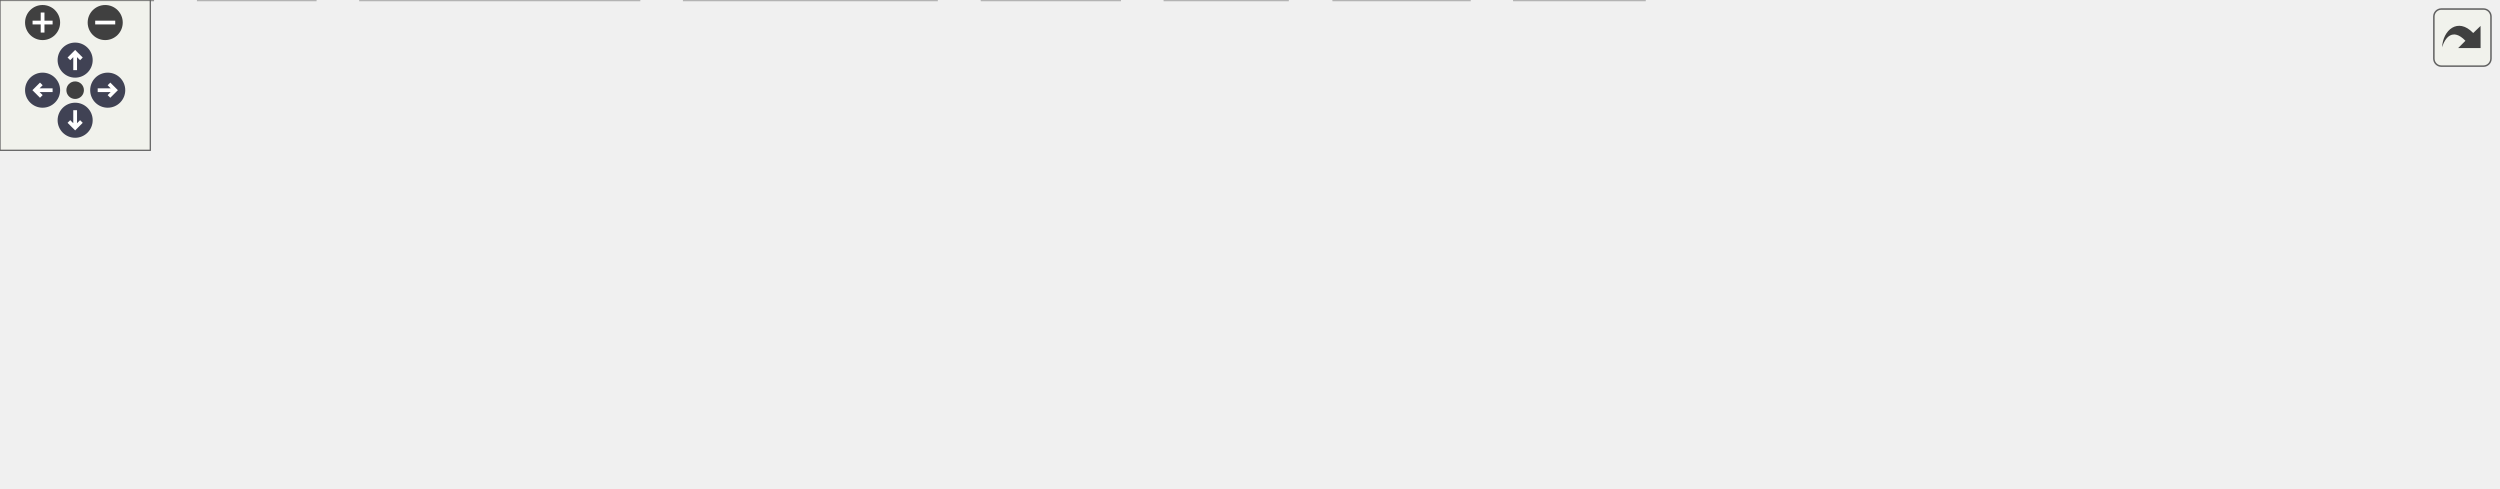
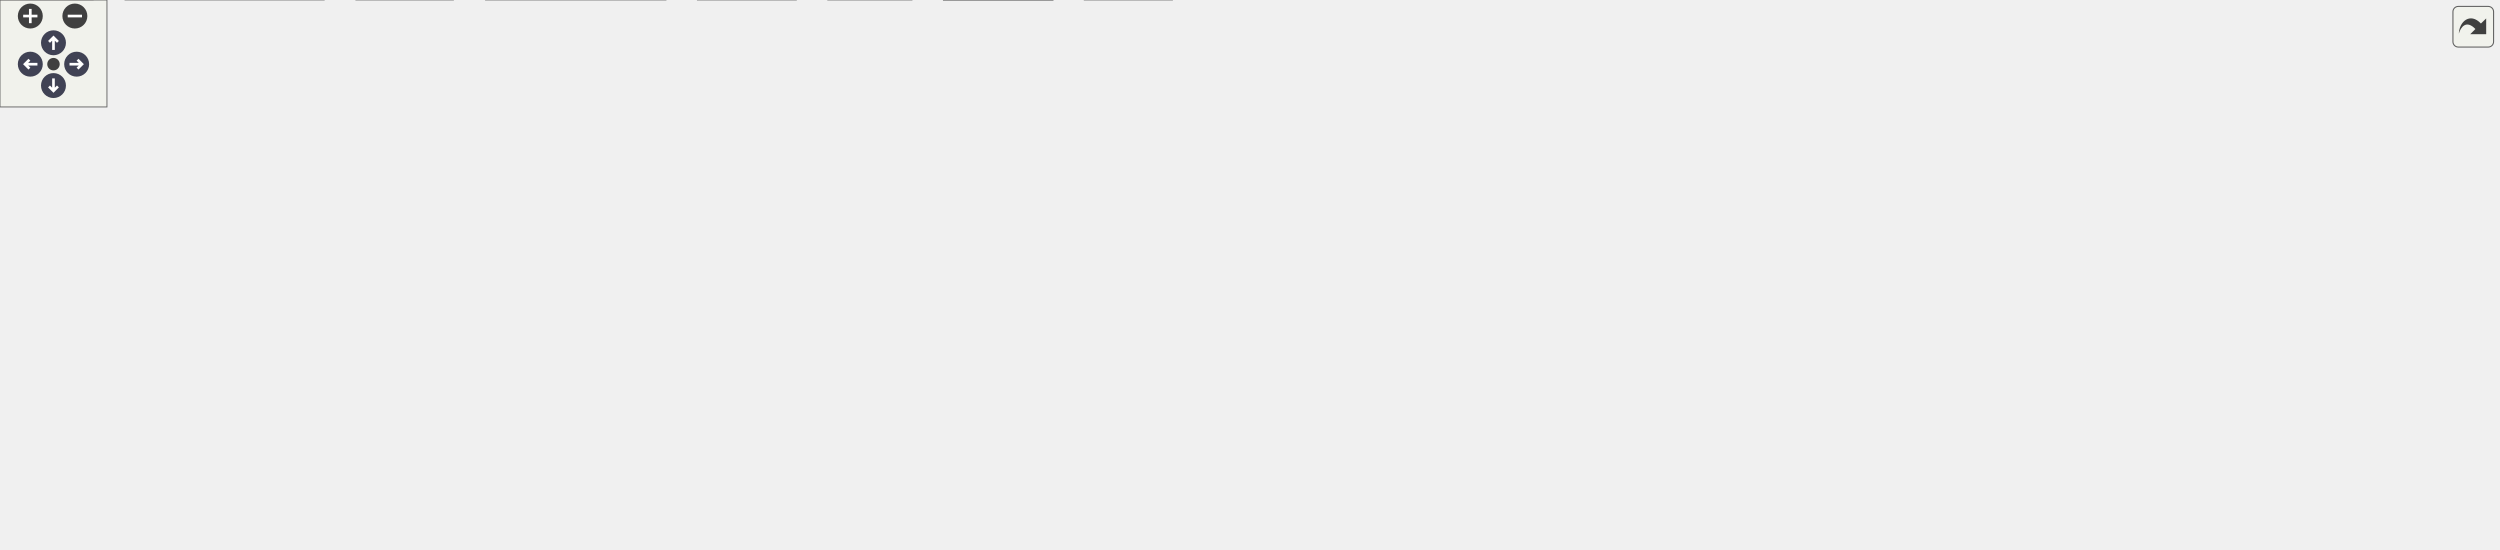
<svg xmlns="http://www.w3.org/2000/svg" xmlns:xlink="http://www.w3.org/1999/xlink" id="main" version="1.1" xml:space="preserve">
  <style type="text/css">
.node, .edge {opacity: 0.7;}
.node.selected, .edge.selected {opacity: 1;}
.edge:hover path { stroke: red; }
.edge:hover polygon { stroke: red; fill: red; }
</style>
  <defs>
    <circle id="rim" cx="0" cy="0" r="7" />
    <circle id="rim2" cx="0" cy="0" r="3.5" />
    <g id="zoomPlus">
      <use xlink:href="#rim" fill="#404040">
        <set attributeName="fill" to="#808080" begin="zoomplus.mouseover" end="zoomplus.mouseout" />
      </use>
      <path d="M-4,0h8M0,-4v8" fill="none" stroke="white" stroke-width="1.5" pointer-events="none" />
    </g>
    <g id="zoomMin">
      <use xlink:href="#rim" fill="#404040">
        <set attributeName="fill" to="#808080" begin="zoomminus.mouseover" end="zoomminus.mouseout" />
      </use>
      <path d="M-4,0h8" fill="none" stroke="white" stroke-width="1.5" pointer-events="none" />
    </g>
    <g id="arrowUp" transform="translate(30 24)">
      <use xlink:href="#rim" />
      <path pointer-events="none" fill="none" stroke="white" stroke-width="1.5" d="M0,-3.0v7 M-2.5,-0.5L0,-3.0L2.5,-0.5" />
    </g>
    <g id="arrowRight" transform="rotate(90) translate(36 -43)">
      <use xlink:href="#rim" />
      <path pointer-events="none" fill="none" stroke="white" stroke-width="1.5" d="M0,-3.0v7 M-2.5,-0.5L0,-3.0L2.5,-0.5" />
    </g>
    <g id="arrowDown" transform="rotate(180) translate(-30 -48)">
      <use xlink:href="#rim" />
      <path pointer-events="none" fill="none" stroke="white" stroke-width="1.5" d="M0,-3.0v7 M-2.5,-0.5L0,-3.0L2.5,-0.5" />
    </g>
    <g id="arrowLeft" transform="rotate(270) translate(-36 17)">
      <use xlink:href="#rim" />
      <path pointer-events="none" fill="none" stroke="white" stroke-width="1.5" d="M0,-3.0v7 M-2.5,-0.5L0,-3.0L2.5,-0.5" />
    </g>
    <g id="resetDef">
      <use xlink:href="#rim2" fill="#404040">
        <set attributeName="fill" to="#808080" begin="reset.mouseover" end="reset.mouseout" />
      </use>
    </g>
  </defs>
  <svg id="graph" class="graph">
    <g id="viewport">
      <g id="Node000001" class="node">
        <g id="a_Node000001">
-           <a xlink:title="signal handling for interrupt signals">
-             <polygon fill="#999999" stroke="#666666" points="719.75,-134.25 681.25,-134.25 681.25,-113.5 719.75,-113.5 719.75,-134.25" />
-             <text xml:space="preserve" text-anchor="middle" x="700.5" y="-120.75" font-family="Helvetica,sans-Serif" font-size="10.00">sig.c</text>
+           <a xlink:title="The working part of View.">
+             <polygon fill="#999999" stroke="#666666" points="854.88,-247.75 769.12,-247.75 769.12,-227 854.88,-227 854.88,-247.75" />
+             <text xml:space="preserve" text-anchor="middle" x="812" y="-234.25" font-family="Helvetica,sans-Serif" font-size="10.00">view_engine.c</text>
          </a>
        </g>
      </g>
      <g id="Node000002" class="node">
        <g id="a_Node000002">
-           <a xlink:href="../../d8/db9/a00725.html" target="_top" xlink:title="Headder for C-Menu API library, libcm.so.">
-             <polygon fill="white" stroke="#666666" points="439.5,-77.5 399.5,-77.5 399.5,-56.75 439.5,-56.75 439.5,-77.5" />
-             <text xml:space="preserve" text-anchor="middle" x="419.5" y="-64" font-family="Helvetica,sans-Serif" font-size="10.00">cm.h</text>
+           <a xlink:href="../../dd/dd8/a00719.html" target="_top" xlink:title="Headder for C-Menu Menu, Form, Pick, and View components.">
+             <polygon fill="white" stroke="#666666" points="351.88,-191 284.12,-191 284.12,-170.25 351.88,-170.25 351.88,-191" />
+             <text xml:space="preserve" text-anchor="middle" x="318" y="-177.5" font-family="Helvetica,sans-Serif" font-size="10.00">common.h</text>
          </a>
        </g>
      </g>
      <g id="edge1_Node000001_Node000002" class="edge">
        <g id="a_edge1_Node000001_Node000002">
          <a xlink:title=" ">
-             <path fill="none" stroke="#63b8ff" d="M681.19,-119.11C633.39,-109.8 509.25,-85.61 450.8,-74.22" />
-             <polygon fill="#63b8ff" stroke="#63b8ff" points="451.67,-70.83 441.19,-72.35 450.33,-77.7 451.67,-70.83" />
+             <path fill="none" stroke="#63b8ff" d="M769.02,-231.61C676.3,-221.34 458.18,-197.16 363.35,-186.65" />
+             <polygon fill="#63b8ff" stroke="#63b8ff" points="363.97,-183.2 353.65,-185.58 363.2,-190.16 363.97,-183.2" />
+           </a>
+         </g>
+       </g>
+       <g id="Node000010" class="node">
+         <g id="a_Node000010">
+           <a xlink:title=" ">
+             <polygon fill="#e0e0e0" stroke="#999999" points="52,-20.75 0,-20.75 0,0 52,0 52,-20.75" />
+             <text xml:space="preserve" text-anchor="middle" x="26" y="-7.25" font-family="Helvetica,sans-Serif" font-size="10.00">stdlib.h</text>
+           </a>
+         </g>
+       </g>
+       <g id="edge31_Node000001_Node000010" class="edge">
+         <g id="a_edge31_Node000001_Node000010">
+           <a xlink:title=" ">
+             <path fill="none" stroke="#63b8ff" d="M768.8,-234.69C658.38,-230.08 367.98,-215.88 275,-191 217.62,-175.65 202.96,-167.88 154,-134.25 108.54,-103.03 64.07,-55.39 41.43,-29.56" />
+             <polygon fill="#63b8ff" stroke="#63b8ff" points="44.3,-27.52 35.11,-22.24 39,-32.1 44.3,-27.52" />
+           </a>
+         </g>
+       </g>
+       <g id="Node000011" class="node">
+         <g id="a_Node000011">
+           <a xlink:title=" ">
+             <polygon fill="#e0e0e0" stroke="#999999" points="657.5,-20.75 608.5,-20.75 608.5,0 657.5,0 657.5,-20.75" />
+             <text xml:space="preserve" text-anchor="middle" x="633" y="-7.25" font-family="Helvetica,sans-Serif" font-size="10.00">stdio.h</text>
+           </a>
+         </g>
+       </g>
+       <g id="edge30_Node000001_Node000011" class="edge">
+         <g id="a_edge30_Node000001_Node000011">
+           <a xlink:title=" ">
+             <path fill="none" stroke="#63b8ff" d="M768.82,-236.78C691.1,-236.48 532.52,-230.87 498,-191 447.97,-133.22 553.61,-58.66 605.93,-26.86" />
+             <polygon fill="#63b8ff" stroke="#63b8ff" points="607.52,-29.98 614.32,-21.86 603.94,-23.97 607.52,-29.98" />
+           </a>
+         </g>
+       </g>
+       <g id="Node000016" class="node">
+         <g id="a_Node000016">
+           <a xlink:title=" ">
+             <polygon fill="#e0e0e0" stroke="#999999" points="559,-191 507,-191 507,-170.25 559,-170.25 559,-191" />
+             <text xml:space="preserve" text-anchor="middle" x="533" y="-177.5" font-family="Helvetica,sans-Serif" font-size="10.00">ctype.h</text>
+           </a>
+         </g>
+       </g>
+       <g id="edge25_Node000001_Node000016" class="edge">
+         <g id="a_edge25_Node000001_Node000016">
+           <a xlink:title=" ">
+             <path fill="none" stroke="#63b8ff" d="M769.04,-229.43C722.43,-221.66 645.6,-208.19 570.4,-191.41" />
+             <polygon fill="#63b8ff" stroke="#63b8ff" points="571.32,-188.03 560.8,-189.24 569.78,-194.86 571.32,-188.03" />
+           </a>
+         </g>
+       </g>
+       <g id="Node000017" class="node">
+         <g id="a_Node000017">
+           <a xlink:title=" ">
+             <polygon fill="#e0e0e0" stroke="#999999" points="627.25,-191 576.75,-191 576.75,-170.25 627.25,-170.25 627.25,-191" />
+             <text xml:space="preserve" text-anchor="middle" x="602" y="-177.5" font-family="Helvetica,sans-Serif" font-size="10.00">errno.h</text>
+           </a>
+         </g>
+       </g>
+       <g id="edge26_Node000001_Node000017" class="edge">
+         <g id="a_edge26_Node000001_Node000017">
+           <a xlink:title=" ">
+             <path fill="none" stroke="#63b8ff" d="M773.74,-226.55C740.56,-218.01 690.96,-205.19 638.49,-191.38" />
+             <polygon fill="#63b8ff" stroke="#63b8ff" points="639.63,-188.06 629.07,-188.9 637.85,-194.83 639.63,-188.06" />
+           </a>
+         </g>
+       </g>
+       <g id="Node000018" class="node">
+         <g id="a_Node000018">
+           <a xlink:title=" ">
+             <polygon fill="#e0e0e0" stroke="#999999" points="692.38,-191 645.62,-191 645.62,-170.25 692.38,-170.25 692.38,-191" />
+             <text xml:space="preserve" text-anchor="middle" x="669" y="-177.5" font-family="Helvetica,sans-Serif" font-size="10.00">fcntl.h</text>
+           </a>
+         </g>
+       </g>
+       <g id="edge27_Node000001_Node000018" class="edge">
+         <g id="a_edge27_Node000001_Node000018">
+           <a xlink:title=" ">
+             <path fill="none" stroke="#63b8ff" d="M786.43,-226.59C763.2,-217.69 728.75,-204.5 703.16,-194.7" />
+             <polygon fill="#63b8ff" stroke="#63b8ff" points="704.45,-191.45 693.86,-191.14 701.95,-197.99 704.45,-191.45" />
+           </a>
+         </g>
+       </g>
+       <g id="Node000019" class="node">
+         <g id="a_Node000019">
+           <a xlink:title=" ">
+             <polygon fill="#e0e0e0" stroke="#999999" points="763.38,-191 710.62,-191 710.62,-170.25 763.38,-170.25 763.38,-191" />
+             <text xml:space="preserve" text-anchor="middle" x="737" y="-177.5" font-family="Helvetica,sans-Serif" font-size="10.00">regex.h</text>
+           </a>
+         </g>
+       </g>
+       <g id="edge28_Node000001_Node000019" class="edge">
+         <g id="a_edge28_Node000001_Node000019">
+           <a xlink:title=" ">
+             <path fill="none" stroke="#63b8ff" d="M798.59,-226.59C787.71,-218.65 772.14,-207.28 759.38,-197.96" />
+             <polygon fill="#63b8ff" stroke="#63b8ff" points="761.66,-195.29 751.51,-192.22 757.53,-200.94 761.66,-195.29" />
+           </a>
+         </g>
+       </g>
+       <g id="Node000020" class="node">
+         <g id="a_Node000020">
+           <a xlink:title=" ">
+             <polygon fill="#e0e0e0" stroke="#999999" points="842.5,-191 781.5,-191 781.5,-170.25 842.5,-170.25 842.5,-191" />
+             <text xml:space="preserve" text-anchor="middle" x="812" y="-177.5" font-family="Helvetica,sans-Serif" font-size="10.00">stdbool.h</text>
+           </a>
+         </g>
+       </g>
+       <g id="edge29_Node000001_Node000020" class="edge">
+         <g id="a_edge29_Node000001_Node000020">
+           <a xlink:title=" ">
+             <path fill="none" stroke="#63b8ff" d="M812,-226.59C812,-219.97 812,-210.97 812,-202.77" />
+             <polygon fill="#63b8ff" stroke="#63b8ff" points="815.5,-202.84 812,-192.84 808.5,-202.84 815.5,-202.84" />
+           </a>
+         </g>
+       </g>
+       <g id="Node000021" class="node">
+         <g id="a_Node000021">
+           <a xlink:title=" ">
+             <polygon fill="#e0e0e0" stroke="#999999" points="913.38,-191 860.62,-191 860.62,-170.25 913.38,-170.25 913.38,-191" />
+             <text xml:space="preserve" text-anchor="middle" x="887" y="-177.5" font-family="Helvetica,sans-Serif" font-size="10.00">string.h</text>
+           </a>
+         </g>
+       </g>
+       <g id="edge32_Node000001_Node000021" class="edge">
+         <g id="a_edge32_Node000001_Node000021">
+           <a xlink:title=" ">
+             <path fill="none" stroke="#63b8ff" d="M825.41,-226.59C836.29,-218.65 851.86,-207.28 864.62,-197.96" />
+             <polygon fill="#63b8ff" stroke="#63b8ff" points="866.47,-200.94 872.49,-192.22 862.34,-195.29 866.47,-200.94" />
+           </a>
+         </g>
+       </g>
+       <g id="Node000022" class="node">
+         <g id="a_Node000022">
+           <a xlink:title=" ">
+             <polygon fill="#e0e0e0" stroke="#999999" points="1007,-191 931,-191 931,-170.25 1007,-170.25 1007,-191" />
+             <text xml:space="preserve" text-anchor="middle" x="969" y="-177.5" font-family="Helvetica,sans-Serif" font-size="10.00">sys/mman.h</text>
+           </a>
+         </g>
+       </g>
+       <g id="edge33_Node000001_Node000022" class="edge">
+         <g id="a_edge33_Node000001_Node000022">
+           <a xlink:title=" ">
+             <path fill="none" stroke="#63b8ff" d="M840.07,-226.59C865.22,-217.82 902.35,-204.87 930.31,-195.12" />
+             <polygon fill="#63b8ff" stroke="#63b8ff" points="931.19,-198.52 939.48,-191.92 928.89,-191.91 931.19,-198.52" />
+           </a>
+         </g>
+       </g>
+       <g id="Node000023" class="node">
+         <g id="a_Node000023">
+           <a xlink:title=" ">
+             <polygon fill="#e0e0e0" stroke="#999999" points="1101,-191 1025,-191 1025,-170.25 1101,-170.25 1101,-191" />
+             <text xml:space="preserve" text-anchor="middle" x="1063" y="-177.5" font-family="Helvetica,sans-Serif" font-size="10.00">sys/param.h</text>
+           </a>
+         </g>
+       </g>
+       <g id="edge34_Node000001_Node000023" class="edge">
+         <g id="a_edge34_Node000001_Node000023">
+           <a xlink:title=" ">
+             <path fill="none" stroke="#63b8ff" d="M855.15,-226.96C899.08,-217.38 967.12,-202.54 1013.29,-192.47" />
+             <polygon fill="#63b8ff" stroke="#63b8ff" points="1014.02,-195.89 1023.05,-190.34 1012.53,-189.05 1014.02,-195.89" />
+           </a>
+         </g>
+       </g>
+       <g id="Node000024" class="node">
+         <g id="a_Node000024">
+           <a xlink:title=" ">
+             <polygon fill="#e0e0e0" stroke="#999999" points="1182.62,-191 1119.38,-191 1119.38,-170.25 1182.62,-170.25 1182.62,-191" />
+             <text xml:space="preserve" text-anchor="middle" x="1151" y="-177.5" font-family="Helvetica,sans-Serif" font-size="10.00">sys/stat.h</text>
+           </a>
+         </g>
+       </g>
+       <g id="edge35_Node000001_Node000024" class="edge">
+         <g id="a_edge35_Node000001_Node000024">
+           <a xlink:title=" ">
+             <path fill="none" stroke="#63b8ff" d="M855.1,-230.83C911.05,-223.4 1011.93,-209.26 1108.16,-191.23" />
+             <polygon fill="#63b8ff" stroke="#63b8ff" points="1108.6,-194.71 1117.78,-189.41 1107.3,-187.83 1108.6,-194.71" />
+           </a>
+         </g>
+       </g>
+       <g id="Node000025" class="node">
+         <g id="a_Node000025">
+           <a xlink:title=" ">
+             <polygon fill="#e0e0e0" stroke="#999999" points="1263.25,-191 1200.75,-191 1200.75,-170.25 1263.25,-170.25 1263.25,-191" />
+             <text xml:space="preserve" text-anchor="middle" x="1232" y="-177.5" font-family="Helvetica,sans-Serif" font-size="10.00">termios.h</text>
+           </a>
+         </g>
+       </g>
+       <g id="edge36_Node000001_Node000025" class="edge">
+         <g id="a_edge36_Node000001_Node000025">
+           <a xlink:title=" ">
+             <path fill="none" stroke="#63b8ff" d="M855.26,-232.79C924.01,-226.75 1062.65,-213.17 1189.56,-191.26" />
+             <polygon fill="#63b8ff" stroke="#63b8ff" points="1189.89,-194.76 1199.13,-189.59 1188.68,-187.86 1189.89,-194.76" />
+           </a>
+         </g>
+       </g>
+       <g id="Node000026" class="node">
+         <g id="a_Node000026">
+           <a xlink:title=" ">
+             <polygon fill="#e0e0e0" stroke="#999999" points="1328.75,-191 1281.25,-191 1281.25,-170.25 1328.75,-170.25 1328.75,-191" />
+             <text xml:space="preserve" text-anchor="middle" x="1305" y="-177.5" font-family="Helvetica,sans-Serif" font-size="10.00">time.h</text>
+           </a>
+         </g>
+       </g>
+       <g id="edge37_Node000001_Node000026" class="edge">
+         <g id="a_edge37_Node000001_Node000026">
+           <a xlink:title=" ">
+             <path fill="none" stroke="#63b8ff" d="M855.17,-234.69C935.25,-231 1112.24,-220.26 1270.12,-191.03" />
+             <polygon fill="#63b8ff" stroke="#63b8ff" points="1270.3,-194.56 1279.48,-189.27 1269.01,-187.68 1270.3,-194.56" />
+           </a>
+         </g>
+       </g>
+       <g id="Node000027" class="node">
+         <g id="a_Node000027">
+           <a xlink:title=" ">
+             <polygon fill="#e0e0e0" stroke="#999999" points="1401.5,-191 1346.5,-191 1346.5,-170.25 1401.5,-170.25 1401.5,-191" />
+             <text xml:space="preserve" text-anchor="middle" x="1374" y="-177.5" font-family="Helvetica,sans-Serif" font-size="10.00">unistd.h</text>
+           </a>
+         </g>
+       </g>
+       <g id="edge38_Node000001_Node000027" class="edge">
+         <g id="a_edge38_Node000001_Node000027">
+           <a xlink:title=" ">
+             <path fill="none" stroke="#63b8ff" d="M855.27,-235.11C943.78,-232 1151.94,-221.96 1335.01,-191.27" />
+             <polygon fill="#63b8ff" stroke="#63b8ff" points="1335.43,-194.75 1344.7,-189.62 1334.26,-187.85 1335.43,-194.75" />
+           </a>
+         </g>
+       </g>
+       <g id="Node000003" class="node">
+         <g id="a_Node000003">
+           <a xlink:title=" ">
+             <polygon fill="#e0e0e0" stroke="#999999" points="181.62,-20.75 70.38,-20.75 70.38,0 181.62,0 181.62,-20.75" />
+             <text xml:space="preserve" text-anchor="middle" x="126" y="-7.25" font-family="Helvetica,sans-Serif" font-size="10.00">ncursesw/ncurses.h</text>
+           </a>
+         </g>
+       </g>
+       <g id="edge2_Node000002_Node000003" class="edge">
+         <g id="a_edge2_Node000002_Node000003">
+           <a xlink:title=" ">
+             <path fill="none" stroke="#63b8ff" d="M283.84,-177.16C251.71,-173.12 204.16,-162.45 174,-134.25 144.68,-106.84 133.01,-59.38 128.56,-32.16" />
+             <polygon fill="#63b8ff" stroke="#63b8ff" points="132.05,-31.81 127.17,-22.41 125.12,-32.8 132.05,-31.81" />
+           </a>
+         </g>
+       </g>
+       <g id="Node000004" class="node">
+         <g id="a_Node000004">
+           <a xlink:href="../../d8/db9/a00725.html" target="_top" xlink:title="Headder for C-Menu API library, libcm.so.">
+             <polygon fill="white" stroke="#666666" points="358,-77.5 318,-77.5 318,-56.75 358,-56.75 358,-77.5" />
+             <text xml:space="preserve" text-anchor="middle" x="338" y="-64" font-family="Helvetica,sans-Serif" font-size="10.00">cm.h</text>
+           </a>
+         </g>
+       </g>
+       <g id="edge3_Node000002_Node000004" class="edge">
+         <g id="a_edge3_Node000002_Node000004">
+           <a xlink:title=" ">
+             <path fill="none" stroke="#63b8ff" d="M342.77,-169.77C357.65,-162.4 375.33,-150.74 384,-134.25 393.36,-116.45 377.7,-97.79 362.16,-84.85" />
+             <polygon fill="#63b8ff" stroke="#63b8ff" points="364.47,-82.21 354.42,-78.86 360.19,-87.75 364.47,-82.21" />
+           </a>
+         </g>
+       </g>
+       <g id="Node000009" class="node">
+         <g id="a_Node000009">
+           <a xlink:title=" ">
+             <polygon fill="#e0e0e0" stroke="#999999" points="446.5,-20.75 391.5,-20.75 391.5,0 446.5,0 446.5,-20.75" />
+             <text xml:space="preserve" text-anchor="middle" x="419" y="-7.25" font-family="Helvetica,sans-Serif" font-size="10.00">stddef.h</text>
+           </a>
+         </g>
+       </g>
+       <g id="edge24_Node000002_Node000009" class="edge">
+         <g id="a_edge24_Node000002_Node000009">
+           <a xlink:title=" ">
+             <path fill="none" stroke="#63b8ff" d="M349.22,-169.78C366.6,-162.67 387.08,-151.28 399,-134.25 420.41,-103.67 422.03,-58.41 420.82,-32.21" />
+             <polygon fill="#63b8ff" stroke="#63b8ff" points="424.34,-32.28 420.18,-22.53 417.35,-32.75 424.34,-32.28" />
+           </a>
+         </g>
+       </g>
+       <g id="Node000012" class="node">
+         <g id="a_Node000012">
+           <a xlink:href="../../d2/d94/a00716.html" target="_top" xlink:title="Form data structures, enums, types, end process declarations.">
+             <polygon fill="white" stroke="#666666" points="240.12,-134.25 191.88,-134.25 191.88,-113.5 240.12,-113.5 240.12,-134.25" />
+             <text xml:space="preserve" text-anchor="middle" x="216" y="-120.75" font-family="Helvetica,sans-Serif" font-size="10.00">form.h</text>
+           </a>
+         </g>
+       </g>
+       <g id="edge12_Node000002_Node000012" class="edge">
+         <g id="a_edge12_Node000002_Node000012">
+           <a xlink:title=" ">
+             <path fill="none" stroke="#63b8ff" d="M299.76,-169.84C284.32,-161.55 261.91,-149.52 244.16,-139.99" />
+             <polygon fill="#63b8ff" stroke="#63b8ff" points="245.88,-136.94 235.41,-135.29 242.57,-143.11 245.88,-136.94" />
+           </a>
+         </g>
+       </g>
+       <g id="Node000013" class="node">
+         <g id="a_Node000013">
+           <a xlink:href="../../df/df7/a00731.html" target="_top" xlink:title="Menu data structures, enums, types, end external declarations.">
+             <polygon fill="white" stroke="#666666" points="311.38,-134.25 258.62,-134.25 258.62,-113.5 311.38,-113.5 311.38,-134.25" />
+             <text xml:space="preserve" text-anchor="middle" x="285" y="-120.75" font-family="Helvetica,sans-Serif" font-size="10.00">menu.h</text>
+           </a>
+         </g>
+       </g>
+       <g id="edge14_Node000002_Node000013" class="edge">
+         <g id="a_edge14_Node000002_Node000013">
+           <a xlink:title=" ">
+             <path fill="none" stroke="#63b8ff" d="M312.1,-169.84C307.83,-162.75 301.92,-152.94 296.7,-144.29" />
+             <polygon fill="#63b8ff" stroke="#63b8ff" points="299.79,-142.63 291.63,-135.87 293.79,-146.25 299.79,-142.63" />
+           </a>
+         </g>
+       </g>
+       <g id="Node000014" class="node">
+         <g id="a_Node000014">
+           <a xlink:href="../../db/d7c/a00722.html" target="_top" xlink:title="Pick data structures, enums, types, end external declarations.">
+             <polygon fill="white" stroke="#666666" points="374.62,-134.25 329.38,-134.25 329.38,-113.5 374.62,-113.5 374.62,-134.25" />
+             <text xml:space="preserve" text-anchor="middle" x="352" y="-120.75" font-family="Helvetica,sans-Serif" font-size="10.00">pick.h</text>
+           </a>
+         </g>
+       </g>
+       <g id="edge16_Node000002_Node000014" class="edge">
+         <g id="a_edge16_Node000002_Node000014">
+           <a xlink:title=" ">
+             <path fill="none" stroke="#63b8ff" d="M324.08,-169.84C328.48,-162.75 334.57,-152.94 339.94,-144.29" />
+             <polygon fill="#63b8ff" stroke="#63b8ff" points="342.87,-146.21 345.18,-135.86 336.93,-142.51 342.87,-146.21" />
+           </a>
+         </g>
+       </g>
+       <g id="Node000015" class="node">
+         <g id="a_Node000015">
+           <a xlink:href="../../dd/db2/a00737.html" target="_top" xlink:title="View data structures, enums, types, end external declarations.">
+             <polygon fill="white" stroke="#666666" points="225.75,-77.5 178.25,-77.5 178.25,-56.75 225.75,-56.75 225.75,-77.5" />
+             <text xml:space="preserve" text-anchor="middle" x="202" y="-64" font-family="Helvetica,sans-Serif" font-size="10.00">view.h</text>
+           </a>
+         </g>
+       </g>
+       <g id="edge18_Node000002_Node000015" class="edge">
+         <g id="a_edge18_Node000002_Node000015">
+           <a xlink:title=" ">
+             <path fill="none" stroke="#63b8ff" d="M283.82,-178.71C251.88,-175.82 205.8,-165.97 183,-134.25 173.11,-120.49 180.01,-101.68 188.14,-87.64" />
+             <polygon fill="#63b8ff" stroke="#63b8ff" points="191.05,-89.57 193.51,-79.27 185.16,-85.79 191.05,-89.57" />
+           </a>
+         </g>
+       </g>
+       <g id="edge6_Node000004_Node000003" class="edge">
+         <g id="a_edge6_Node000004_Node000003">
+           <a xlink:title=" ">
+             <path fill="none" stroke="#63b8ff" d="M317.67,-60.88C285.09,-52.46 220.26,-35.72 175.07,-24.05" />
+             <polygon fill="#63b8ff" stroke="#63b8ff" points="176.06,-20.69 165.5,-21.58 174.31,-27.47 176.06,-20.69" />
+           </a>
+         </g>
+       </g>
+       <g id="Node000005" class="node">
+         <g id="a_Node000005">
+           <a xlink:href="../../df/d3b/a00728.html" target="_top" xlink:title=" ">
+             <polygon fill="white" stroke="#666666" points="590.5,-20.75 529.5,-20.75 529.5,0 590.5,0 590.5,-20.75" />
+             <text xml:space="preserve" text-anchor="middle" x="560" y="-7.25" font-family="Helvetica,sans-Serif" font-size="10.00">version.h</text>
+           </a>
+         </g>
+       </g>
+       <g id="edge4_Node000004_Node000005" class="edge">
+         <g id="a_edge4_Node000004_Node000005">
+           <a xlink:title=" ">
+             <path fill="none" stroke="#63b8ff" d="M358.49,-61.07C394.58,-52.17 470.19,-33.52 517.84,-21.77" />
+             <polygon fill="#63b8ff" stroke="#63b8ff" points="518.67,-25.17 527.55,-19.38 517,-18.38 518.67,-25.17" />
+           </a>
+         </g>
+       </g>
+       <g id="Node000006" class="node">
+         <g id="a_Node000006">
+           <a xlink:title=" ">
+             <polygon fill="#e0e0e0" stroke="#999999" points="511.38,-20.75 464.62,-20.75 464.62,0 511.38,0 511.38,-20.75" />
+             <text xml:space="preserve" text-anchor="middle" x="488" y="-7.25" font-family="Helvetica,sans-Serif" font-size="10.00">argp.h</text>
+           </a>
+         </g>
+       </g>
+       <g id="edge5_Node000004_Node000006" class="edge">
+         <g id="a_edge5_Node000004_Node000006">
+           <a xlink:title=" ">
+             <path fill="none" stroke="#63b8ff" d="M358.23,-58.74C382.62,-49.84 424.01,-34.73 453.49,-23.97" />
+             <polygon fill="#63b8ff" stroke="#63b8ff" points="454.52,-27.32 462.72,-20.6 452.12,-20.74 454.52,-27.32" />
          </a>
        </g>
      </g>
      <g id="Node000007" class="node">
        <g id="a_Node000007">
          <a xlink:title=" ">
-             <polygon fill="#e0e0e0" stroke="#999999" points="586.62,-20.75 532.38,-20.75 532.38,0 586.62,0 586.62,-20.75" />
-             <text xml:space="preserve" text-anchor="middle" x="559.5" y="-7.25" font-family="Helvetica,sans-Serif" font-size="10.00">signal.h</text>
-           </a>
-         </g>
-       </g>
-       <g id="edge11_Node000001_Node000007" class="edge">
-         <g id="a_edge11_Node000001_Node000007">
-           <a xlink:title=" ">
-             <path fill="none" stroke="#63b8ff" d="M680.99,-116.36C661.22,-109.09 630.51,-95.88 608.5,-77.5 592.77,-64.37 579.28,-45.19 570.46,-30.87" />
-             <polygon fill="#63b8ff" stroke="#63b8ff" points="573.53,-29.18 565.44,-22.34 567.5,-32.74 573.53,-29.18" />
-           </a>
-         </g>
-       </g>
-       <g id="Node000009" class="node">
-         <g id="a_Node000009">
-           <a xlink:title=" ">
-             <polygon fill="#e0e0e0" stroke="#999999" points="656.5,-20.75 604.5,-20.75 604.5,0 656.5,0 656.5,-20.75" />
-             <text xml:space="preserve" text-anchor="middle" x="630.5" y="-7.25" font-family="Helvetica,sans-Serif" font-size="10.00">stdlib.h</text>
-           </a>
-         </g>
-       </g>
-       <g id="edge13_Node000001_Node000009" class="edge">
-         <g id="a_edge13_Node000001_Node000009">
-           <a xlink:title=" ">
-             <path fill="none" stroke="#63b8ff" d="M681,-118.38C661.07,-112.62 631.15,-100.52 617.5,-77.5 609.2,-63.51 613.75,-45.2 619.65,-31.4" />
-             <polygon fill="#63b8ff" stroke="#63b8ff" points="622.79,-32.95 624,-22.42 616.49,-29.9 622.79,-32.95" />
-           </a>
-         </g>
-       </g>
-       <g id="Node000011" class="node">
-         <g id="a_Node000011">
-           <a xlink:title=" ">
-             <polygon fill="#e0e0e0" stroke="#999999" points="693,-77.5 626,-77.5 626,-56.75 693,-56.75 693,-77.5" />
-             <text xml:space="preserve" text-anchor="middle" x="659.5" y="-64" font-family="Helvetica,sans-Serif" font-size="10.00">execinfo.h</text>
-           </a>
-         </g>
-       </g>
-       <g id="edge10_Node000001_Node000011" class="edge">
-         <g id="a_edge10_Node000001_Node000011">
-           <a xlink:title=" ">
-             <path fill="none" stroke="#63b8ff" d="M693.17,-113.09C687.75,-105.85 680.19,-95.76 673.61,-86.97" />
-             <polygon fill="#63b8ff" stroke="#63b8ff" points="676.47,-84.95 667.67,-79.04 670.87,-89.14 676.47,-84.95" />
-           </a>
-         </g>
-       </g>
-       <g id="Node000012" class="node">
-         <g id="a_Node000012">
-           <a xlink:title=" ">
-             <polygon fill="#e0e0e0" stroke="#999999" points="772,-77.5 711,-77.5 711,-56.75 772,-56.75 772,-77.5" />
-             <text xml:space="preserve" text-anchor="middle" x="741.5" y="-64" font-family="Helvetica,sans-Serif" font-size="10.00">stdbool.h</text>
-           </a>
-         </g>
-       </g>
-       <g id="edge12_Node000001_Node000012" class="edge">
-         <g id="a_edge12_Node000001_Node000012">
-           <a xlink:title=" ">
-             <path fill="none" stroke="#63b8ff" d="M707.83,-113.09C713.25,-105.85 720.81,-95.76 727.39,-86.97" />
-             <polygon fill="#63b8ff" stroke="#63b8ff" points="730.13,-89.14 733.33,-79.04 724.53,-84.95 730.13,-89.14" />
-           </a>
-         </g>
-       </g>
-       <g id="Node000013" class="node">
-         <g id="a_Node000013">
-           <a xlink:title=" ">
-             <polygon fill="#e0e0e0" stroke="#999999" points="842.88,-77.5 790.12,-77.5 790.12,-56.75 842.88,-56.75 842.88,-77.5" />
-             <text xml:space="preserve" text-anchor="middle" x="816.5" y="-64" font-family="Helvetica,sans-Serif" font-size="10.00">string.h</text>
-           </a>
-         </g>
-       </g>
-       <g id="edge14_Node000001_Node000013" class="edge">
-         <g id="a_edge14_Node000001_Node000013">
-           <a xlink:title=" ">
-             <path fill="none" stroke="#63b8ff" d="M720.18,-113.59C738.12,-105.12 764.93,-92.47 785.7,-82.66" />
-             <polygon fill="#63b8ff" stroke="#63b8ff" points="787.02,-85.91 794.57,-78.47 784.04,-79.58 787.02,-85.91" />
-           </a>
-         </g>
-       </g>
-       <g id="Node000014" class="node">
-         <g id="a_Node000014">
-           <a xlink:title=" ">
-             <polygon fill="#e0e0e0" stroke="#999999" points="923.75,-77.5 861.25,-77.5 861.25,-56.75 923.75,-56.75 923.75,-77.5" />
-             <text xml:space="preserve" text-anchor="middle" x="892.5" y="-64" font-family="Helvetica,sans-Serif" font-size="10.00">termios.h</text>
-           </a>
-         </g>
-       </g>
-       <g id="edge15_Node000001_Node000014" class="edge">
-         <g id="a_edge15_Node000001_Node000014">
-           <a xlink:title=" ">
-             <path fill="none" stroke="#63b8ff" d="M719.97,-117.32C750.29,-108.68 809.53,-91.78 850.05,-80.23" />
-             <polygon fill="#63b8ff" stroke="#63b8ff" points="850.83,-83.65 859.49,-77.54 848.91,-76.91 850.83,-83.65" />
-           </a>
-         </g>
-       </g>
-       <g id="Node000015" class="node">
-         <g id="a_Node000015">
-           <a xlink:title=" ">
-             <polygon fill="#e0e0e0" stroke="#999999" points="997,-77.5 942,-77.5 942,-56.75 997,-56.75 997,-77.5" />
-             <text xml:space="preserve" text-anchor="middle" x="969.5" y="-64" font-family="Helvetica,sans-Serif" font-size="10.00">unistd.h</text>
-           </a>
-         </g>
-       </g>
-       <g id="edge16_Node000001_Node000015" class="edge">
-         <g id="a_edge16_Node000001_Node000015">
-           <a xlink:title=" ">
-             <path fill="none" stroke="#63b8ff" d="M720.13,-119.41C758.51,-112.56 846.41,-96.49 930.61,-77.82" />
-             <polygon fill="#63b8ff" stroke="#63b8ff" points="931.19,-81.28 940.18,-75.68 929.66,-74.45 931.19,-81.28" />
-           </a>
-         </g>
-       </g>
-       <g id="Node000003" class="node">
-         <g id="a_Node000003">
-           <a xlink:href="../../df/d3b/a00728.html" target="_top" xlink:title=" ">
-             <polygon fill="white" stroke="#666666" points="61,-20.75 0,-20.75 0,0 61,0 61,-20.75" />
-             <text xml:space="preserve" text-anchor="middle" x="30.5" y="-7.25" font-family="Helvetica,sans-Serif" font-size="10.00">version.h</text>
-           </a>
-         </g>
-       </g>
-       <g id="edge2_Node000002_Node000003" class="edge">
-         <g id="a_edge2_Node000002_Node000003">
-           <a xlink:title=" ">
-             <path fill="none" stroke="#63b8ff" d="M399.32,-64.22C347.06,-59.14 202.82,-44.16 72.41,-20.93" />
-             <polygon fill="#63b8ff" stroke="#63b8ff" points="73.4,-17.55 62.93,-19.22 72.15,-24.44 73.4,-17.55" />
-           </a>
-         </g>
-       </g>
-       <g id="Node000004" class="node">
-         <g id="a_Node000004">
-           <a xlink:title=" ">
-             <polygon fill="#e0e0e0" stroke="#999999" points="125.88,-20.75 79.12,-20.75 79.12,0 125.88,0 125.88,-20.75" />
-             <text xml:space="preserve" text-anchor="middle" x="102.5" y="-7.25" font-family="Helvetica,sans-Serif" font-size="10.00">argp.h</text>
-           </a>
-         </g>
-       </g>
-       <g id="edge3_Node000002_Node000004" class="edge">
-         <g id="a_edge3_Node000002_Node000004">
-           <a xlink:title=" ">
-             <path fill="none" stroke="#63b8ff" d="M399.29,-63.8C354.01,-58.42 240.84,-43.91 137.15,-21.13" />
-             <polygon fill="#63b8ff" stroke="#63b8ff" points="138.18,-17.77 127.66,-19.01 136.65,-24.6 138.18,-17.77" />
-           </a>
-         </g>
-       </g>
-       <g id="Node000005" class="node">
-         <g id="a_Node000005">
-           <a xlink:title=" ">
-             <polygon fill="#e0e0e0" stroke="#999999" points="255.12,-20.75 143.88,-20.75 143.88,0 255.12,0 255.12,-20.75" />
-             <text xml:space="preserve" text-anchor="middle" x="199.5" y="-7.25" font-family="Helvetica,sans-Serif" font-size="10.00">ncursesw/ncurses.h</text>
-           </a>
-         </g>
-       </g>
-       <g id="edge4_Node000002_Node000005" class="edge">
-         <g id="a_edge4_Node000002_Node000005">
-           <a xlink:title=" ">
-             <path fill="none" stroke="#63b8ff" d="M399.2,-61.07C365.52,-52.69 297.13,-35.67 249.83,-23.9" />
-             <polygon fill="#63b8ff" stroke="#63b8ff" points="250.91,-20.56 240.36,-21.54 249.22,-27.36 250.91,-20.56" />
-           </a>
-         </g>
-       </g>
-       <g id="Node000006" class="node">
-         <g id="a_Node000006">
-           <a xlink:title=" ">
-             <polygon fill="#e0e0e0" stroke="#999999" points="373.88,-20.75 273.12,-20.75 273.12,0 373.88,0 373.88,-20.75" />
-             <text xml:space="preserve" text-anchor="middle" x="323.5" y="-7.25" font-family="Helvetica,sans-Serif" font-size="10.00">ncursesw/panel.h</text>
-           </a>
-         </g>
-       </g>
-       <g id="edge5_Node000002_Node000006" class="edge">
-         <g id="a_edge5_Node000002_Node000006">
-           <a xlink:title=" ">
-             <path fill="none" stroke="#63b8ff" d="M402.34,-56.34C387.87,-48.08 366.91,-36.13 350.24,-26.63" />
-             <polygon fill="#63b8ff" stroke="#63b8ff" points="352.25,-23.74 341.83,-21.83 348.78,-29.82 352.25,-23.74" />
-           </a>
-         </g>
-       </g>
-       <g id="edge6_Node000002_Node000007" class="edge">
-         <g id="a_edge6_Node000002_Node000007">
-           <a xlink:title=" ">
-             <path fill="none" stroke="#63b8ff" d="M439.86,-58.16C461.85,-49.56 497.32,-35.69 523.94,-25.28" />
-             <polygon fill="#63b8ff" stroke="#63b8ff" points="524.93,-28.65 532.97,-21.75 522.38,-22.13 524.93,-28.65" />
+             <polygon fill="#e0e0e0" stroke="#999999" points="373.38,-20.75 272.62,-20.75 272.62,0 373.38,0 373.38,-20.75" />
+             <text xml:space="preserve" text-anchor="middle" x="323" y="-7.25" font-family="Helvetica,sans-Serif" font-size="10.00">ncursesw/panel.h</text>
+           </a>
+         </g>
+       </g>
+       <g id="edge7_Node000004_Node000007" class="edge">
+         <g id="a_edge7_Node000004_Node000007">
+           <a xlink:title=" ">
+             <path fill="none" stroke="#63b8ff" d="M335.32,-56.34C333.46,-49.56 330.92,-40.3 328.63,-31.94" />
+             <polygon fill="#63b8ff" stroke="#63b8ff" points="332.08,-31.26 326.06,-22.54 325.33,-33.11 332.08,-31.26" />
          </a>
        </g>
      </g>
      <g id="Node000008" class="node">
        <g id="a_Node000008">
          <a xlink:title=" ">
-             <polygon fill="#e0e0e0" stroke="#999999" points="447,-20.75 392,-20.75 392,0 447,0 447,-20.75" />
-             <text xml:space="preserve" text-anchor="middle" x="419.5" y="-7.25" font-family="Helvetica,sans-Serif" font-size="10.00">stddef.h</text>
-           </a>
-         </g>
-       </g>
-       <g id="edge7_Node000002_Node000008" class="edge">
-         <g id="a_edge7_Node000002_Node000008">
-           <a xlink:title=" ">
-             <path fill="none" stroke="#63b8ff" d="M419.5,-56.34C419.5,-49.72 419.5,-40.72 419.5,-32.52" />
-             <polygon fill="#63b8ff" stroke="#63b8ff" points="423,-32.59 419.5,-22.59 416,-32.59 423,-32.59" />
-           </a>
-         </g>
-       </g>
-       <g id="edge8_Node000002_Node000009" class="edge">
-         <g id="a_edge8_Node000002_Node000009">
-           <a xlink:title=" ">
-             <path fill="none" stroke="#63b8ff" d="M439.84,-60.95C470.77,-53.06 531.76,-37.45 593.09,-21.37" />
-             <polygon fill="#63b8ff" stroke="#63b8ff" points="593.89,-24.78 602.67,-18.85 592.11,-18.01 593.89,-24.78" />
-           </a>
-         </g>
-       </g>
-       <g id="Node000010" class="node">
-         <g id="a_Node000010">
-           <a xlink:title=" ">
-             <polygon fill="#e0e0e0" stroke="#999999" points="514,-20.75 465,-20.75 465,0 514,0 514,-20.75" />
-             <text xml:space="preserve" text-anchor="middle" x="489.5" y="-7.25" font-family="Helvetica,sans-Serif" font-size="10.00">stdio.h</text>
-           </a>
-         </g>
-       </g>
-       <g id="edge9_Node000002_Node000010" class="edge">
-         <g id="a_edge9_Node000002_Node000010">
-           <a xlink:title=" ">
-             <path fill="none" stroke="#63b8ff" d="M432.01,-56.34C442.07,-48.47 456.41,-37.25 468.26,-27.99" />
-             <polygon fill="#63b8ff" stroke="#63b8ff" points="470.18,-30.93 475.9,-22.01 465.87,-25.41 470.18,-30.93" />
+             <polygon fill="#e0e0e0" stroke="#999999" points="254.12,-20.75 199.88,-20.75 199.88,0 254.12,0 254.12,-20.75" />
+             <text xml:space="preserve" text-anchor="middle" x="227" y="-7.25" font-family="Helvetica,sans-Serif" font-size="10.00">signal.h</text>
+           </a>
+         </g>
+       </g>
+       <g id="edge8_Node000004_Node000008" class="edge">
+         <g id="a_edge8_Node000004_Node000008">
+           <a xlink:title=" ">
+             <path fill="none" stroke="#63b8ff" d="M318.16,-56.34C301.11,-47.93 276.28,-35.68 256.84,-26.09" />
+             <polygon fill="#63b8ff" stroke="#63b8ff" points="258.55,-23.03 248.03,-21.75 255.45,-29.31 258.55,-23.03" />
+           </a>
+         </g>
+       </g>
+       <g id="edge9_Node000004_Node000009" class="edge">
+         <g id="a_edge9_Node000004_Node000009">
+           <a xlink:title=" ">
+             <path fill="none" stroke="#63b8ff" d="M352.48,-56.34C364.35,-48.32 381.37,-36.81 395.23,-27.44" />
+             <polygon fill="#63b8ff" stroke="#63b8ff" points="397.07,-30.43 403.39,-21.93 393.15,-24.63 397.07,-30.43" />
+           </a>
+         </g>
+       </g>
+       <g id="edge10_Node000004_Node000010" class="edge">
+         <g id="a_edge10_Node000004_Node000010">
+           <a xlink:title=" ">
+             <path fill="none" stroke="#63b8ff" d="M317.71,-63.51C273.37,-57.63 164.31,-42.39 63.31,-21.07" />
+             <polygon fill="#63b8ff" stroke="#63b8ff" points="64.3,-17.71 53.79,-19.04 62.83,-24.55 64.3,-17.71" />
+           </a>
+         </g>
+       </g>
+       <g id="edge11_Node000004_Node000011" class="edge">
+         <g id="a_edge11_Node000004_Node000011">
+           <a xlink:title=" ">
+             <path fill="none" stroke="#63b8ff" d="M358.19,-63.37C400.66,-57.42 502.5,-42.33 597.02,-21.25" />
+             <polygon fill="#63b8ff" stroke="#63b8ff" points="597.75,-24.68 606.73,-19.06 596.2,-17.85 597.75,-24.68" />
+           </a>
+         </g>
+       </g>
+       <g id="edge13_Node000012_Node000004" class="edge">
+         <g id="a_edge13_Node000012_Node000004">
+           <a xlink:title=" ">
+             <path fill="none" stroke="#63b8ff" d="M237.81,-113.09C257.16,-104.4 285.63,-91.63 307.28,-81.91" />
+             <polygon fill="#63b8ff" stroke="#63b8ff" points="308.52,-85.19 316.21,-77.9 305.66,-78.8 308.52,-85.19" />
+           </a>
+         </g>
+       </g>
+       <g id="edge15_Node000013_Node000004" class="edge">
+         <g id="a_edge15_Node000013_Node000004">
+           <a xlink:title=" ">
+             <path fill="none" stroke="#63b8ff" d="M294.48,-113.09C301.79,-105.53 312.09,-94.89 320.84,-85.85" />
+             <polygon fill="#63b8ff" stroke="#63b8ff" points="323.11,-88.54 327.55,-78.92 318.08,-83.67 323.11,-88.54" />
+           </a>
+         </g>
+       </g>
+       <g id="edge17_Node000014_Node000004" class="edge">
+         <g id="a_edge17_Node000014_Node000004">
+           <a xlink:title=" ">
+             <path fill="none" stroke="#63b8ff" d="M349.5,-113.09C347.78,-106.39 345.45,-97.26 343.33,-88.98" />
+             <polygon fill="#63b8ff" stroke="#63b8ff" points="346.72,-88.12 340.86,-79.29 339.94,-89.85 346.72,-88.12" />
+           </a>
+         </g>
+       </g>
+       <g id="edge19_Node000015_Node000003" class="edge">
+         <g id="a_edge19_Node000015_Node000003">
+           <a xlink:title=" ">
+             <path fill="none" stroke="#63b8ff" d="M188.41,-56.34C177.39,-48.4 161.61,-37.03 148.68,-27.71" />
+             <polygon fill="#63b8ff" stroke="#63b8ff" points="150.86,-24.97 140.7,-21.96 146.77,-30.65 150.86,-24.97" />
+           </a>
+         </g>
+       </g>
+       <g id="edge20_Node000015_Node000007" class="edge">
+         <g id="a_edge20_Node000015_Node000007">
+           <a xlink:title=" ">
+             <path fill="none" stroke="#63b8ff" d="M223.63,-56.34C242.47,-47.81 270.04,-35.34 291.36,-25.69" />
+             <polygon fill="#63b8ff" stroke="#63b8ff" points="292.51,-29.01 300.18,-21.7 289.62,-22.64 292.51,-29.01" />
+           </a>
+         </g>
+       </g>
+       <g id="edge21_Node000015_Node000008" class="edge">
+         <g id="a_edge21_Node000015_Node000008">
+           <a xlink:title=" ">
+             <path fill="none" stroke="#63b8ff" d="M206.47,-56.34C209.63,-49.41 213.99,-39.87 217.87,-31.36" />
+             <polygon fill="#63b8ff" stroke="#63b8ff" points="220.97,-33.01 221.94,-22.46 214.6,-30.1 220.97,-33.01" />
+           </a>
+         </g>
+       </g>
+       <g id="edge22_Node000015_Node000009" class="edge">
+         <g id="a_edge22_Node000015_Node000009">
+           <a xlink:title=" ">
+             <path fill="none" stroke="#63b8ff" d="M226.17,-60.04C258.76,-51.84 318.91,-36.69 380.09,-21.23" />
+             <polygon fill="#63b8ff" stroke="#63b8ff" points="380.82,-24.66 389.65,-18.81 379.1,-17.87 380.82,-24.66" />
+           </a>
+         </g>
+       </g>
+       <g id="edge23_Node000015_Node000010" class="edge">
+         <g id="a_edge23_Node000015_Node000010">
+           <a xlink:title=" ">
+             <path fill="none" stroke="#63b8ff" d="M177.9,-58.63C148.25,-49.4 97.61,-33.65 63.01,-22.89" />
+             <polygon fill="#63b8ff" stroke="#63b8ff" points="64.43,-19.66 53.84,-20.03 62.35,-26.35 64.43,-19.66" />
          </a>
        </g>
      </g>
    </g>
  </svg>
  <g id="navigator" transform="translate(0 0)" fill="#404254">
    <rect fill="#f2f5e9" fill-opacity="0.5" stroke="#606060" stroke-width=".5" x="0" y="0" width="60" height="60" />
    <use id="zoomplus" xlink:href="#zoomPlus" x="17" y="9" />
    <use id="zoomminus" xlink:href="#zoomMin" x="42" y="9" />
    <use id="reset" xlink:href="#resetDef" x="30" y="36" />
    <use id="arrowup" xlink:href="#arrowUp" x="0" y="0" />
    <use id="arrowright" xlink:href="#arrowRight" x="0" y="0" />
    <use id="arrowdown" xlink:href="#arrowDown" x="0" y="0" />
    <use id="arrowleft" xlink:href="#arrowLeft" x="0" y="0" />
  </g>
  <svg viewBox="0 0 15 15" width="100%" height="30px" preserveAspectRatio="xMaxYMin meet">
    <g id="arrow_out" transform="scale(0.3 0.3)">
      <a xlink:href="a01200_org.svg" target="_base">
        <rect id="button" ry="5" rx="5" y="6" x="6" height="38" width="38" fill="#f2f5e9" fill-opacity="0.5" stroke="#606060" stroke-width="1.0" />
        <path id="arrow" d="M 11.5,31.437 C 11.94,20.098 22.043,11.323 32.159,21.979 L 37.069,17.246 C 37.069,17.246 37.088,32 37.088,32 L 22.16,31.978 C 22.16,31.978 26.998,27.14 26.998,27.14 C 18.529,18.264 13.292,25.23 11.5,31.437 z" style="fill:#404040;" />
      </a>
    </g>
  </svg>
  <style type="text/css">

[data-mouse-over-selected='false'] { opacity: 0.7; }
[data-mouse-over-selected='true']  { opacity: 1.0; }

</style>
</svg>
